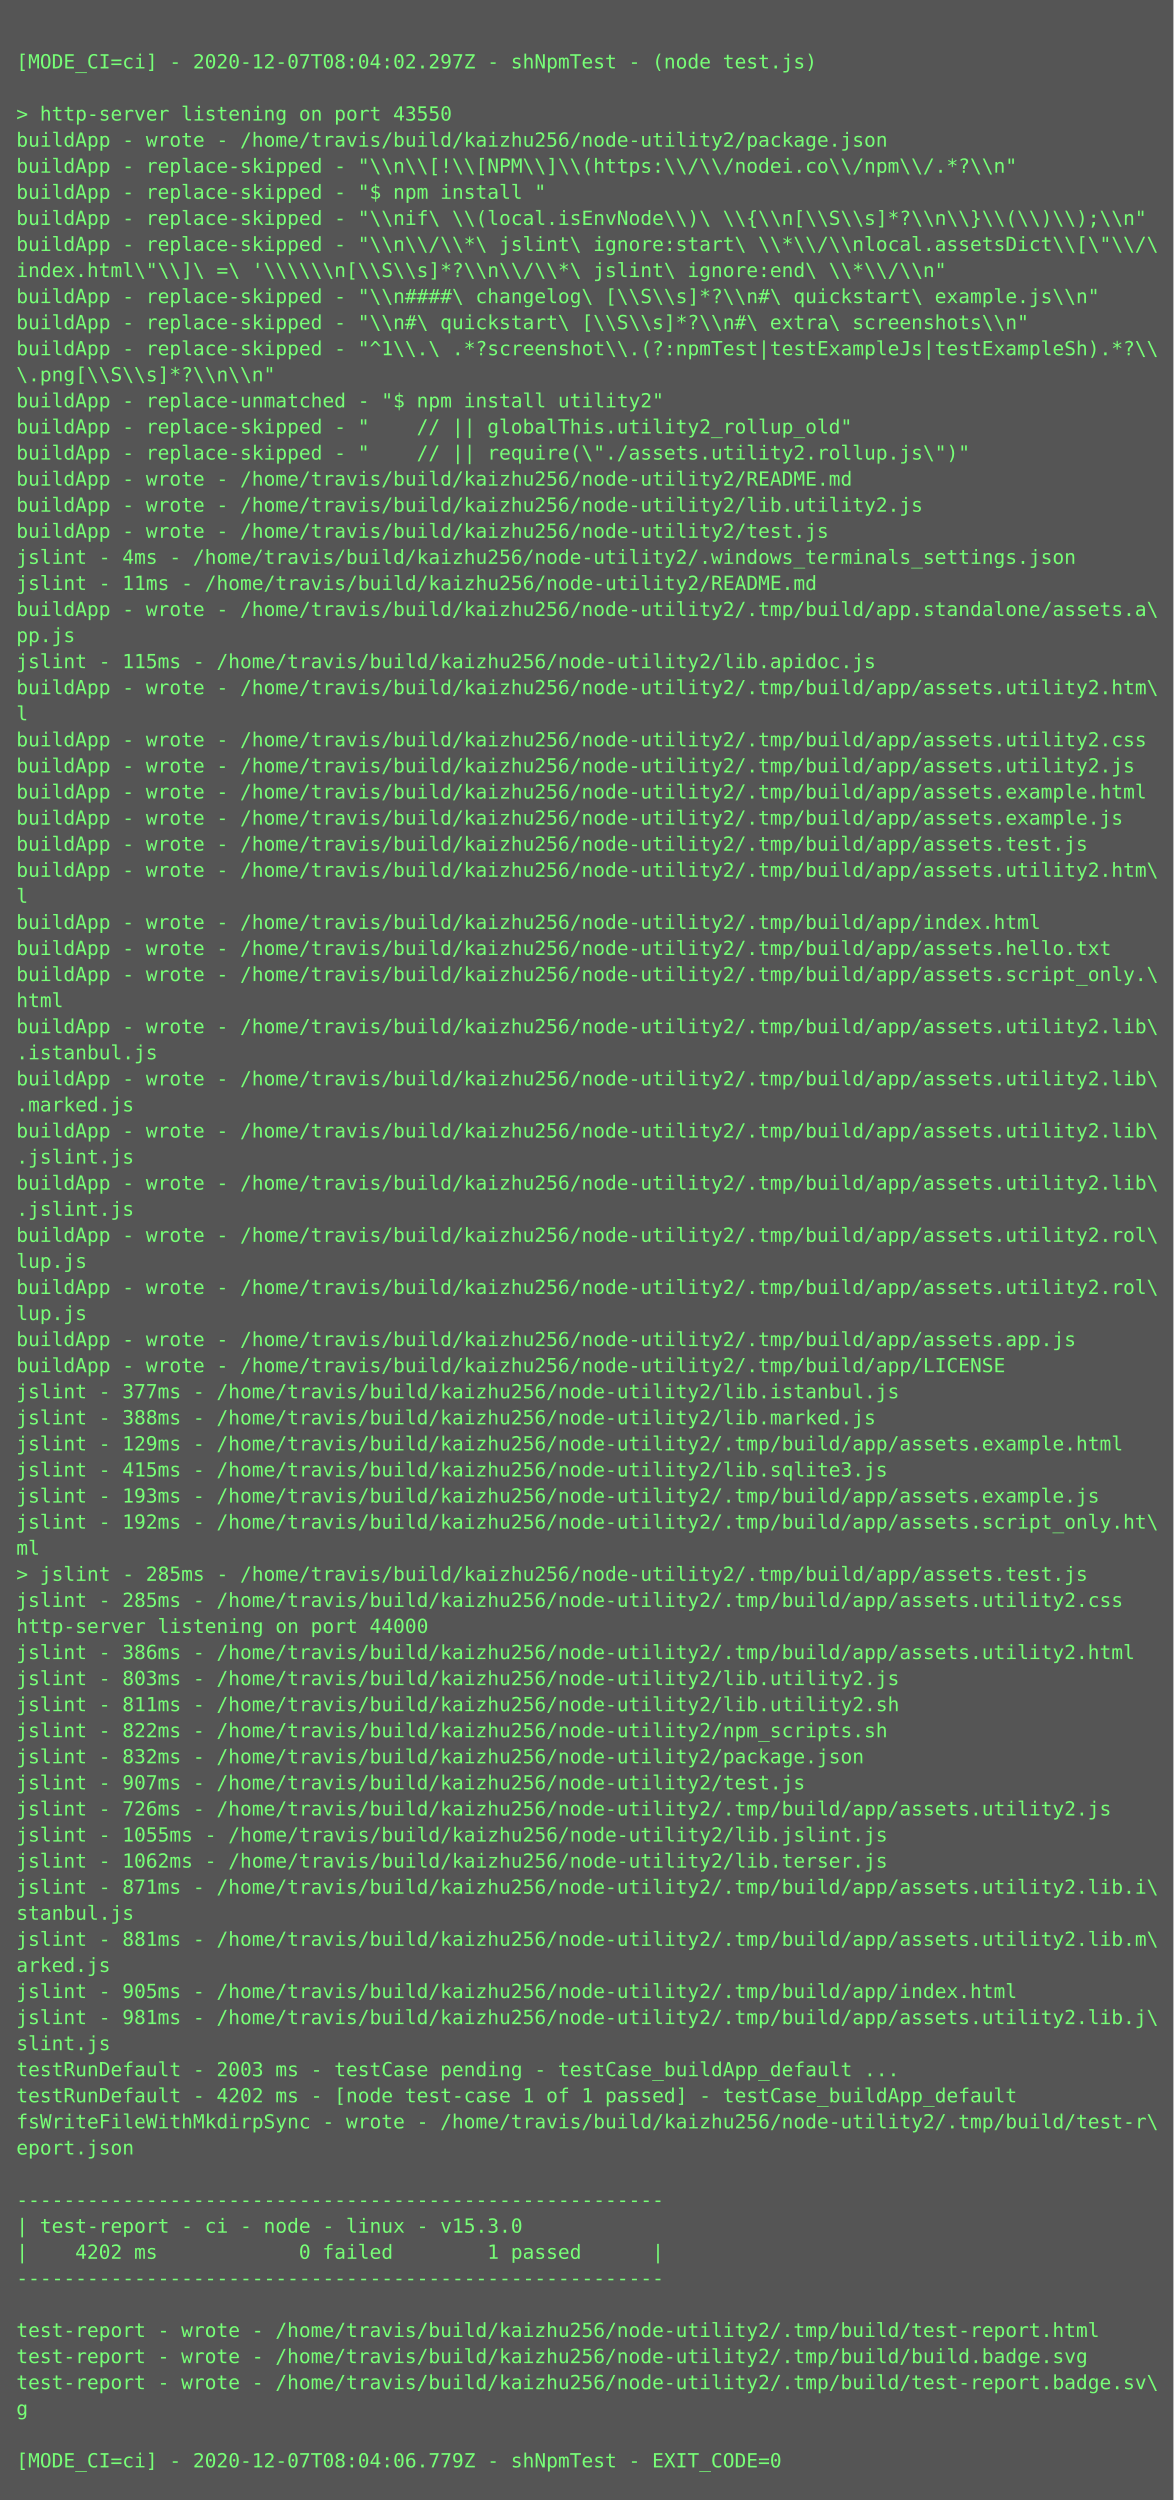
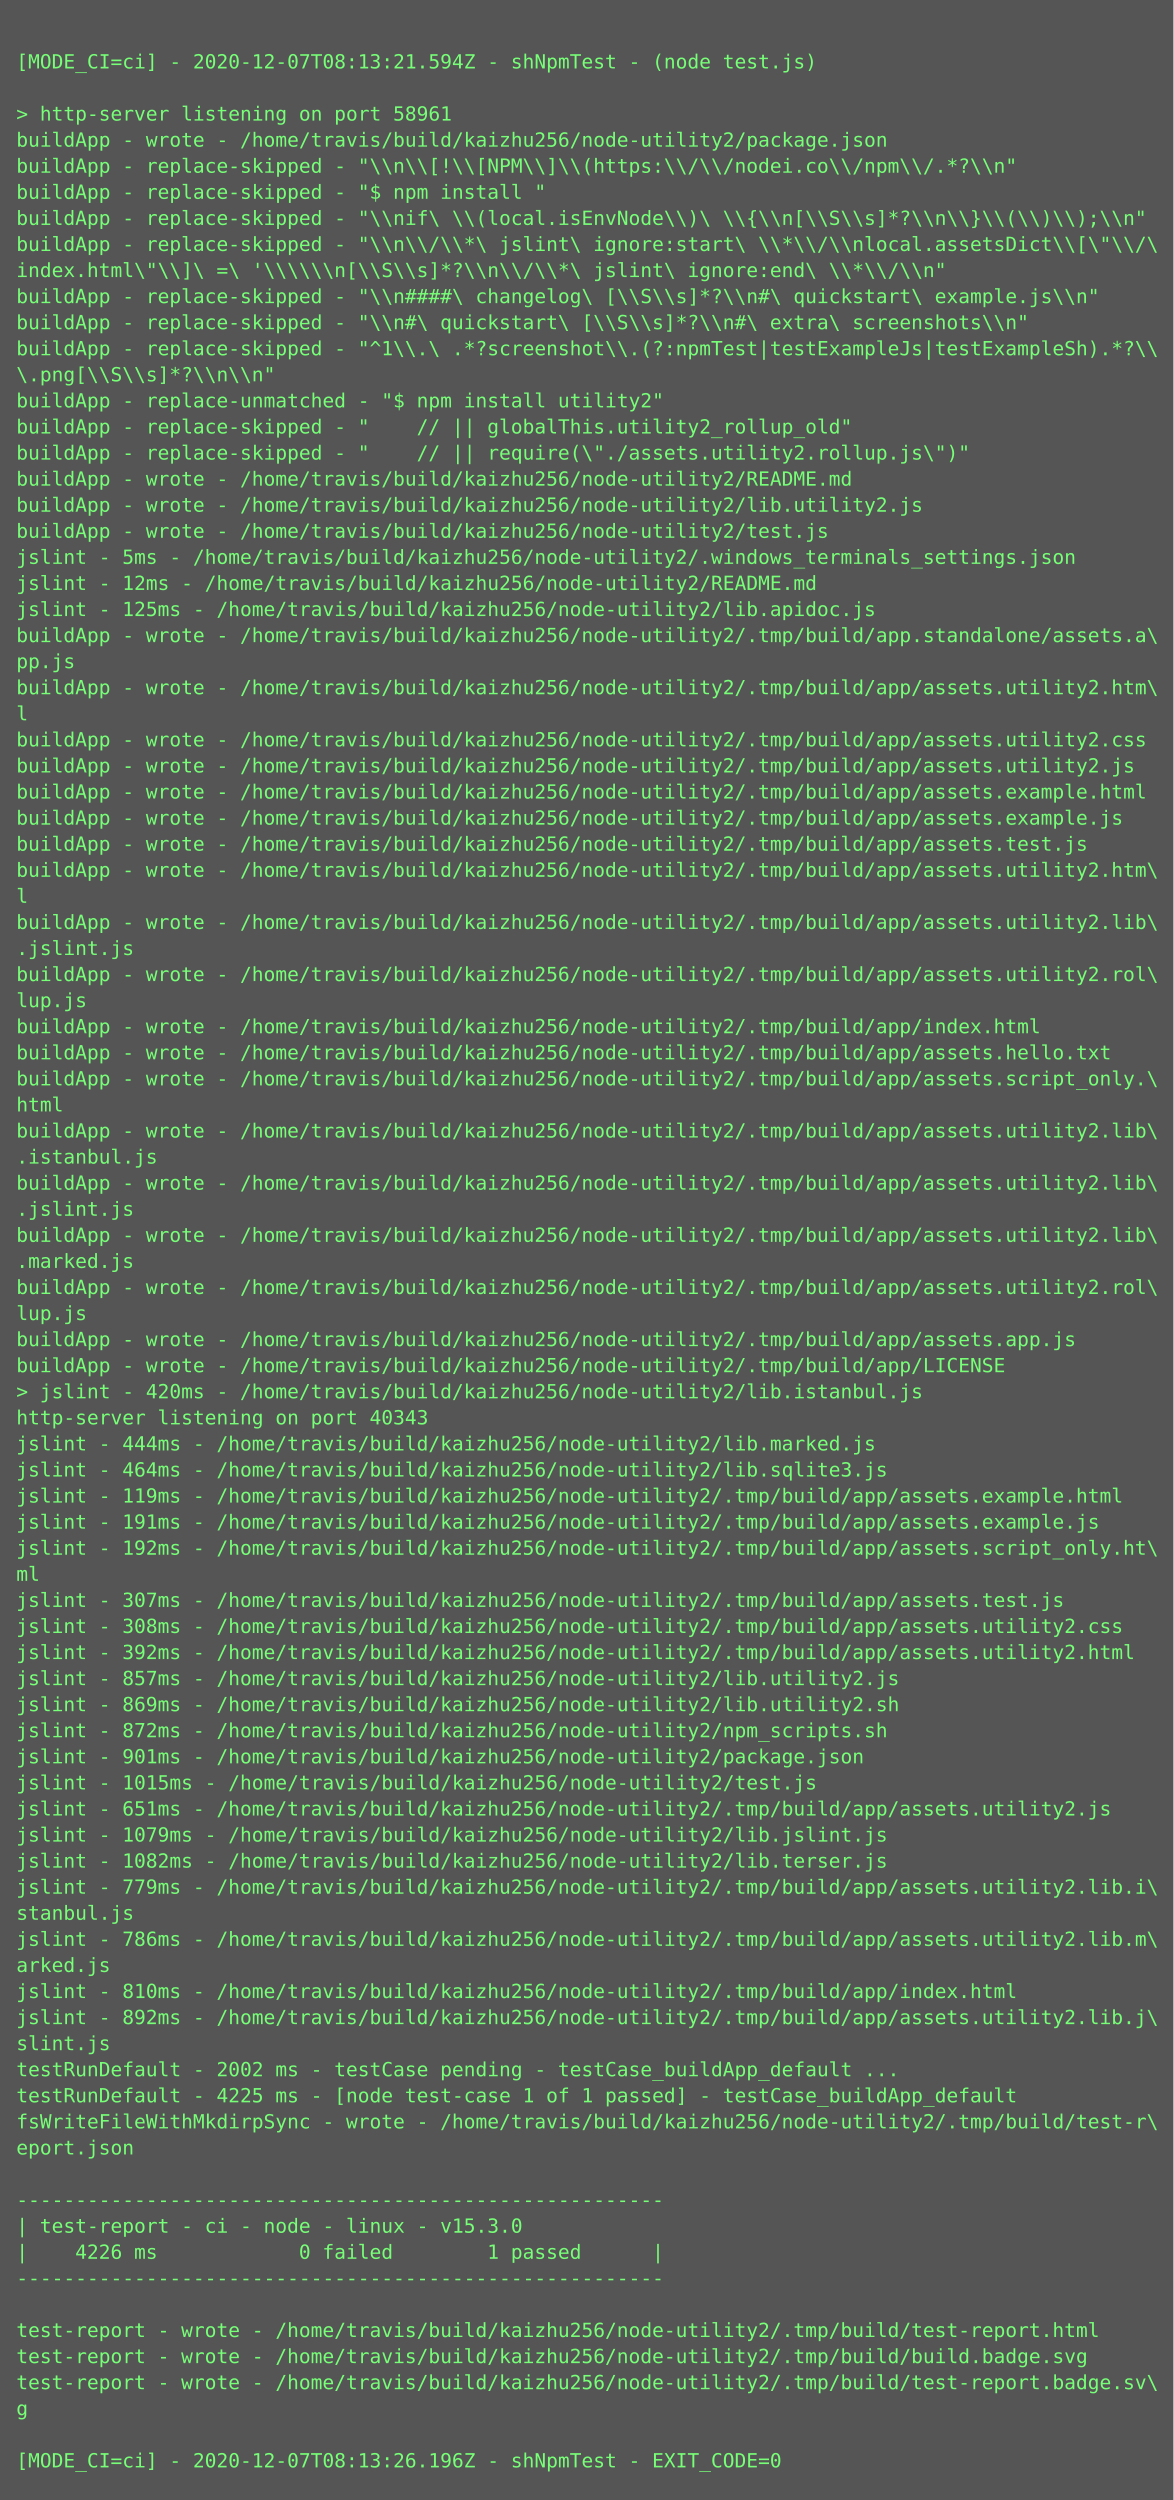
<svg xmlns="http://www.w3.org/2000/svg" height="1534px" width="720px">
  <rect height="1534px" fill="#555" width="720px" />
  <text fill="#7f7" font-family="Consolas, Menlo, monospace" font-size="12" xml:space="preserve">
    <tspan x="10" y="26" />
-     <tspan x="10" y="42">[MODE_CI=ci] - 2020-12-07T08:04:02.297Z - shNpmTest - (node test.js)</tspan>
+     <tspan x="10" y="42">[MODE_CI=ci] - 2020-12-07T08:13:21.594Z - shNpmTest - (node test.js)</tspan>
    <tspan x="10" y="58" />
-     <tspan x="10" y="74">&gt; http-server listening on port 43550</tspan>
+     <tspan x="10" y="74">&gt; http-server listening on port 58961</tspan>
    <tspan x="10" y="90">buildApp - wrote - /home/travis/build/kaizhu256/node-utility2/package.json</tspan>
    <tspan x="10" y="106">buildApp - replace-skipped - "\\n\\[!\\[NPM\\]\\(https:\\/\\/nodei.co\\/npm\\/.*?\\n"</tspan>
    <tspan x="10" y="122">buildApp - replace-skipped - "$ npm install "</tspan>
    <tspan x="10" y="138">buildApp - replace-skipped - "\\nif\ \\(local.isEnvNode\\)\ \\{\\n[\\S\\s]*?\\n\\}\\(\\)\\);\\n"</tspan>
    <tspan x="10" y="154">buildApp - replace-skipped - "\\n\\/\\*\ jslint\ ignore:start\ \\*\\/\\nlocal.assetsDict\\[\"\\/\</tspan>
    <tspan x="10" y="170">index.html\"\\]\ =\ '\\\\\\n[\\S\\s]*?\\n\\/\\*\ jslint\ ignore:end\ \\*\\/\\n"</tspan>
    <tspan x="10" y="186">buildApp - replace-skipped - "\\n####\ changelog\ [\\S\\s]*?\\n#\ quickstart\ example.js\\n"</tspan>
    <tspan x="10" y="202">buildApp - replace-skipped - "\\n#\ quickstart\ [\\S\\s]*?\\n#\ extra\ screenshots\\n"</tspan>
    <tspan x="10" y="218">buildApp - replace-skipped - "^1\\.\ .*?screenshot\\.(?:npmTest|testExampleJs|testExampleSh).*?\\</tspan>
    <tspan x="10" y="234">\.png[\\S\\s]*?\\n\\n"</tspan>
    <tspan x="10" y="250">buildApp - replace-unmatched - "$ npm install utility2"</tspan>
    <tspan x="10" y="266">buildApp - replace-skipped - "    // || globalThis.utility2_rollup_old"</tspan>
    <tspan x="10" y="282">buildApp - replace-skipped - "    // || require(\"./assets.utility2.rollup.js\")"</tspan>
    <tspan x="10" y="298">buildApp - wrote - /home/travis/build/kaizhu256/node-utility2/README.md</tspan>
    <tspan x="10" y="314">buildApp - wrote - /home/travis/build/kaizhu256/node-utility2/lib.utility2.js</tspan>
    <tspan x="10" y="330">buildApp - wrote - /home/travis/build/kaizhu256/node-utility2/test.js</tspan>
-     <tspan x="10" y="346">jslint - 4ms - /home/travis/build/kaizhu256/node-utility2/.windows_terminals_settings.json</tspan>
-     <tspan x="10" y="362">jslint - 11ms - /home/travis/build/kaizhu256/node-utility2/README.md</tspan>
-     <tspan x="10" y="378">buildApp - wrote - /home/travis/build/kaizhu256/node-utility2/.tmp/build/app.standalone/assets.a\</tspan>
-     <tspan x="10" y="394">pp.js</tspan>
-     <tspan x="10" y="410">jslint - 115ms - /home/travis/build/kaizhu256/node-utility2/lib.apidoc.js</tspan>
+     <tspan x="10" y="346">jslint - 5ms - /home/travis/build/kaizhu256/node-utility2/.windows_terminals_settings.json</tspan>
+     <tspan x="10" y="362">jslint - 12ms - /home/travis/build/kaizhu256/node-utility2/README.md</tspan>
+     <tspan x="10" y="378">jslint - 125ms - /home/travis/build/kaizhu256/node-utility2/lib.apidoc.js</tspan>
+     <tspan x="10" y="394">buildApp - wrote - /home/travis/build/kaizhu256/node-utility2/.tmp/build/app.standalone/assets.a\</tspan>
+     <tspan x="10" y="410">pp.js</tspan>
    <tspan x="10" y="426">buildApp - wrote - /home/travis/build/kaizhu256/node-utility2/.tmp/build/app/assets.utility2.htm\</tspan>
    <tspan x="10" y="442">l</tspan>
    <tspan x="10" y="458">buildApp - wrote - /home/travis/build/kaizhu256/node-utility2/.tmp/build/app/assets.utility2.css</tspan>
    <tspan x="10" y="474">buildApp - wrote - /home/travis/build/kaizhu256/node-utility2/.tmp/build/app/assets.utility2.js</tspan>
    <tspan x="10" y="490">buildApp - wrote - /home/travis/build/kaizhu256/node-utility2/.tmp/build/app/assets.example.html</tspan>
    <tspan x="10" y="506">buildApp - wrote - /home/travis/build/kaizhu256/node-utility2/.tmp/build/app/assets.example.js</tspan>
    <tspan x="10" y="522">buildApp - wrote - /home/travis/build/kaizhu256/node-utility2/.tmp/build/app/assets.test.js</tspan>
    <tspan x="10" y="538">buildApp - wrote - /home/travis/build/kaizhu256/node-utility2/.tmp/build/app/assets.utility2.htm\</tspan>
    <tspan x="10" y="554">l</tspan>
-     <tspan x="10" y="570">buildApp - wrote - /home/travis/build/kaizhu256/node-utility2/.tmp/build/app/index.html</tspan>
-     <tspan x="10" y="586">buildApp - wrote - /home/travis/build/kaizhu256/node-utility2/.tmp/build/app/assets.hello.txt</tspan>
-     <tspan x="10" y="602">buildApp - wrote - /home/travis/build/kaizhu256/node-utility2/.tmp/build/app/assets.script_only.\</tspan>
-     <tspan x="10" y="618">html</tspan>
-     <tspan x="10" y="634">buildApp - wrote - /home/travis/build/kaizhu256/node-utility2/.tmp/build/app/assets.utility2.lib\</tspan>
-     <tspan x="10" y="650">.istanbul.js</tspan>
-     <tspan x="10" y="666">buildApp - wrote - /home/travis/build/kaizhu256/node-utility2/.tmp/build/app/assets.utility2.lib\</tspan>
-     <tspan x="10" y="682">.marked.js</tspan>
+     <tspan x="10" y="570">buildApp - wrote - /home/travis/build/kaizhu256/node-utility2/.tmp/build/app/assets.utility2.lib\</tspan>
+     <tspan x="10" y="586">.jslint.js</tspan>
+     <tspan x="10" y="602">buildApp - wrote - /home/travis/build/kaizhu256/node-utility2/.tmp/build/app/assets.utility2.rol\</tspan>
+     <tspan x="10" y="618">lup.js</tspan>
+     <tspan x="10" y="634">buildApp - wrote - /home/travis/build/kaizhu256/node-utility2/.tmp/build/app/index.html</tspan>
+     <tspan x="10" y="650">buildApp - wrote - /home/travis/build/kaizhu256/node-utility2/.tmp/build/app/assets.hello.txt</tspan>
+     <tspan x="10" y="666">buildApp - wrote - /home/travis/build/kaizhu256/node-utility2/.tmp/build/app/assets.script_only.\</tspan>
+     <tspan x="10" y="682">html</tspan>
    <tspan x="10" y="698">buildApp - wrote - /home/travis/build/kaizhu256/node-utility2/.tmp/build/app/assets.utility2.lib\</tspan>
-     <tspan x="10" y="714">.jslint.js</tspan>
+     <tspan x="10" y="714">.istanbul.js</tspan>
    <tspan x="10" y="730">buildApp - wrote - /home/travis/build/kaizhu256/node-utility2/.tmp/build/app/assets.utility2.lib\</tspan>
    <tspan x="10" y="746">.jslint.js</tspan>
-     <tspan x="10" y="762">buildApp - wrote - /home/travis/build/kaizhu256/node-utility2/.tmp/build/app/assets.utility2.rol\</tspan>
-     <tspan x="10" y="778">lup.js</tspan>
+     <tspan x="10" y="762">buildApp - wrote - /home/travis/build/kaizhu256/node-utility2/.tmp/build/app/assets.utility2.lib\</tspan>
+     <tspan x="10" y="778">.marked.js</tspan>
    <tspan x="10" y="794">buildApp - wrote - /home/travis/build/kaizhu256/node-utility2/.tmp/build/app/assets.utility2.rol\</tspan>
    <tspan x="10" y="810">lup.js</tspan>
    <tspan x="10" y="826">buildApp - wrote - /home/travis/build/kaizhu256/node-utility2/.tmp/build/app/assets.app.js</tspan>
    <tspan x="10" y="842">buildApp - wrote - /home/travis/build/kaizhu256/node-utility2/.tmp/build/app/LICENSE</tspan>
-     <tspan x="10" y="858">jslint - 377ms - /home/travis/build/kaizhu256/node-utility2/lib.istanbul.js</tspan>
-     <tspan x="10" y="874">jslint - 388ms - /home/travis/build/kaizhu256/node-utility2/lib.marked.js</tspan>
-     <tspan x="10" y="890">jslint - 129ms - /home/travis/build/kaizhu256/node-utility2/.tmp/build/app/assets.example.html</tspan>
-     <tspan x="10" y="906">jslint - 415ms - /home/travis/build/kaizhu256/node-utility2/lib.sqlite3.js</tspan>
-     <tspan x="10" y="922">jslint - 193ms - /home/travis/build/kaizhu256/node-utility2/.tmp/build/app/assets.example.js</tspan>
-     <tspan x="10" y="938">jslint - 192ms - /home/travis/build/kaizhu256/node-utility2/.tmp/build/app/assets.script_only.ht\</tspan>
-     <tspan x="10" y="954">ml</tspan>
-     <tspan x="10" y="970">&gt; jslint - 285ms - /home/travis/build/kaizhu256/node-utility2/.tmp/build/app/assets.test.js</tspan>
-     <tspan x="10" y="986">jslint - 285ms - /home/travis/build/kaizhu256/node-utility2/.tmp/build/app/assets.utility2.css</tspan>
-     <tspan x="10" y="1002">http-server listening on port 44000</tspan>
-     <tspan x="10" y="1018">jslint - 386ms - /home/travis/build/kaizhu256/node-utility2/.tmp/build/app/assets.utility2.html</tspan>
-     <tspan x="10" y="1034">jslint - 803ms - /home/travis/build/kaizhu256/node-utility2/lib.utility2.js</tspan>
-     <tspan x="10" y="1050">jslint - 811ms - /home/travis/build/kaizhu256/node-utility2/lib.utility2.sh</tspan>
-     <tspan x="10" y="1066">jslint - 822ms - /home/travis/build/kaizhu256/node-utility2/npm_scripts.sh</tspan>
-     <tspan x="10" y="1082">jslint - 832ms - /home/travis/build/kaizhu256/node-utility2/package.json</tspan>
-     <tspan x="10" y="1098">jslint - 907ms - /home/travis/build/kaizhu256/node-utility2/test.js</tspan>
-     <tspan x="10" y="1114">jslint - 726ms - /home/travis/build/kaizhu256/node-utility2/.tmp/build/app/assets.utility2.js</tspan>
-     <tspan x="10" y="1130">jslint - 1055ms - /home/travis/build/kaizhu256/node-utility2/lib.jslint.js</tspan>
-     <tspan x="10" y="1146">jslint - 1062ms - /home/travis/build/kaizhu256/node-utility2/lib.terser.js</tspan>
-     <tspan x="10" y="1162">jslint - 871ms - /home/travis/build/kaizhu256/node-utility2/.tmp/build/app/assets.utility2.lib.i\</tspan>
+     <tspan x="10" y="858">&gt; jslint - 420ms - /home/travis/build/kaizhu256/node-utility2/lib.istanbul.js</tspan>
+     <tspan x="10" y="874">http-server listening on port 40343</tspan>
+     <tspan x="10" y="890">jslint - 444ms - /home/travis/build/kaizhu256/node-utility2/lib.marked.js</tspan>
+     <tspan x="10" y="906">jslint - 464ms - /home/travis/build/kaizhu256/node-utility2/lib.sqlite3.js</tspan>
+     <tspan x="10" y="922">jslint - 119ms - /home/travis/build/kaizhu256/node-utility2/.tmp/build/app/assets.example.html</tspan>
+     <tspan x="10" y="938">jslint - 191ms - /home/travis/build/kaizhu256/node-utility2/.tmp/build/app/assets.example.js</tspan>
+     <tspan x="10" y="954">jslint - 192ms - /home/travis/build/kaizhu256/node-utility2/.tmp/build/app/assets.script_only.ht\</tspan>
+     <tspan x="10" y="970">ml</tspan>
+     <tspan x="10" y="986">jslint - 307ms - /home/travis/build/kaizhu256/node-utility2/.tmp/build/app/assets.test.js</tspan>
+     <tspan x="10" y="1002">jslint - 308ms - /home/travis/build/kaizhu256/node-utility2/.tmp/build/app/assets.utility2.css</tspan>
+     <tspan x="10" y="1018">jslint - 392ms - /home/travis/build/kaizhu256/node-utility2/.tmp/build/app/assets.utility2.html</tspan>
+     <tspan x="10" y="1034">jslint - 857ms - /home/travis/build/kaizhu256/node-utility2/lib.utility2.js</tspan>
+     <tspan x="10" y="1050">jslint - 869ms - /home/travis/build/kaizhu256/node-utility2/lib.utility2.sh</tspan>
+     <tspan x="10" y="1066">jslint - 872ms - /home/travis/build/kaizhu256/node-utility2/npm_scripts.sh</tspan>
+     <tspan x="10" y="1082">jslint - 901ms - /home/travis/build/kaizhu256/node-utility2/package.json</tspan>
+     <tspan x="10" y="1098">jslint - 1015ms - /home/travis/build/kaizhu256/node-utility2/test.js</tspan>
+     <tspan x="10" y="1114">jslint - 651ms - /home/travis/build/kaizhu256/node-utility2/.tmp/build/app/assets.utility2.js</tspan>
+     <tspan x="10" y="1130">jslint - 1079ms - /home/travis/build/kaizhu256/node-utility2/lib.jslint.js</tspan>
+     <tspan x="10" y="1146">jslint - 1082ms - /home/travis/build/kaizhu256/node-utility2/lib.terser.js</tspan>
+     <tspan x="10" y="1162">jslint - 779ms - /home/travis/build/kaizhu256/node-utility2/.tmp/build/app/assets.utility2.lib.i\</tspan>
    <tspan x="10" y="1178">stanbul.js</tspan>
-     <tspan x="10" y="1194">jslint - 881ms - /home/travis/build/kaizhu256/node-utility2/.tmp/build/app/assets.utility2.lib.m\</tspan>
+     <tspan x="10" y="1194">jslint - 786ms - /home/travis/build/kaizhu256/node-utility2/.tmp/build/app/assets.utility2.lib.m\</tspan>
    <tspan x="10" y="1210">arked.js</tspan>
-     <tspan x="10" y="1226">jslint - 905ms - /home/travis/build/kaizhu256/node-utility2/.tmp/build/app/index.html</tspan>
-     <tspan x="10" y="1242">jslint - 981ms - /home/travis/build/kaizhu256/node-utility2/.tmp/build/app/assets.utility2.lib.j\</tspan>
+     <tspan x="10" y="1226">jslint - 810ms - /home/travis/build/kaizhu256/node-utility2/.tmp/build/app/index.html</tspan>
+     <tspan x="10" y="1242">jslint - 892ms - /home/travis/build/kaizhu256/node-utility2/.tmp/build/app/assets.utility2.lib.j\</tspan>
    <tspan x="10" y="1258">slint.js</tspan>
-     <tspan x="10" y="1274">testRunDefault - 2003 ms - testCase pending - testCase_buildApp_default ...</tspan>
-     <tspan x="10" y="1290">testRunDefault - 4202 ms - [node test-case 1 of 1 passed] - testCase_buildApp_default</tspan>
+     <tspan x="10" y="1274">testRunDefault - 2002 ms - testCase pending - testCase_buildApp_default ...</tspan>
+     <tspan x="10" y="1290">testRunDefault - 4225 ms - [node test-case 1 of 1 passed] - testCase_buildApp_default</tspan>
    <tspan x="10" y="1306">fsWriteFileWithMkdirpSync - wrote - /home/travis/build/kaizhu256/node-utility2/.tmp/build/test-r\</tspan>
    <tspan x="10" y="1322">eport.json</tspan>
    <tspan x="10" y="1338" />
    <tspan x="10" y="1354">-------------------------------------------------------</tspan>
    <tspan x="10" y="1370">| test-report - ci - node - linux - v15.3.0</tspan>
-     <tspan x="10" y="1386">|    4202 ms            0 failed        1 passed      |</tspan>
+     <tspan x="10" y="1386">|    4226 ms            0 failed        1 passed      |</tspan>
    <tspan x="10" y="1402">-------------------------------------------------------</tspan>
    <tspan x="10" y="1418" />
    <tspan x="10" y="1434">test-report - wrote - /home/travis/build/kaizhu256/node-utility2/.tmp/build/test-report.html</tspan>
    <tspan x="10" y="1450">test-report - wrote - /home/travis/build/kaizhu256/node-utility2/.tmp/build/build.badge.svg</tspan>
    <tspan x="10" y="1466">test-report - wrote - /home/travis/build/kaizhu256/node-utility2/.tmp/build/test-report.badge.sv\</tspan>
    <tspan x="10" y="1482">g</tspan>
    <tspan x="10" y="1498" />
-     <tspan x="10" y="1514">[MODE_CI=ci] - 2020-12-07T08:04:06.779Z - shNpmTest - EXIT_CODE=0</tspan>
+     <tspan x="10" y="1514">[MODE_CI=ci] - 2020-12-07T08:13:26.196Z - shNpmTest - EXIT_CODE=0</tspan>
  </text>
</svg>
